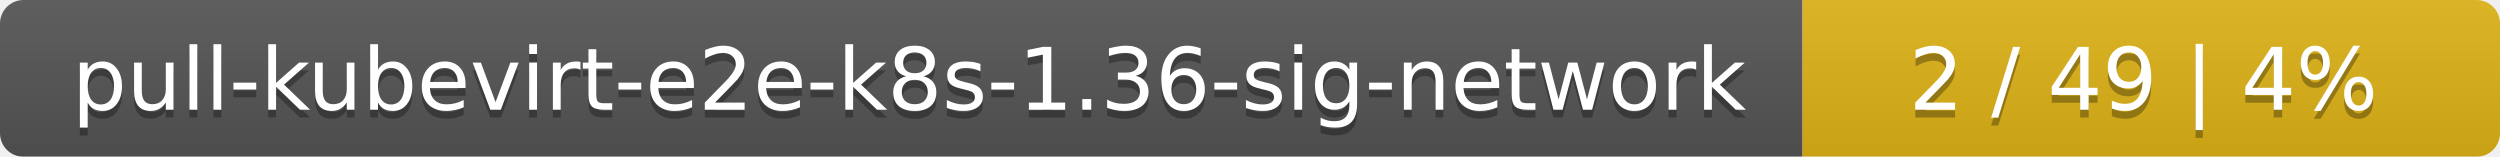
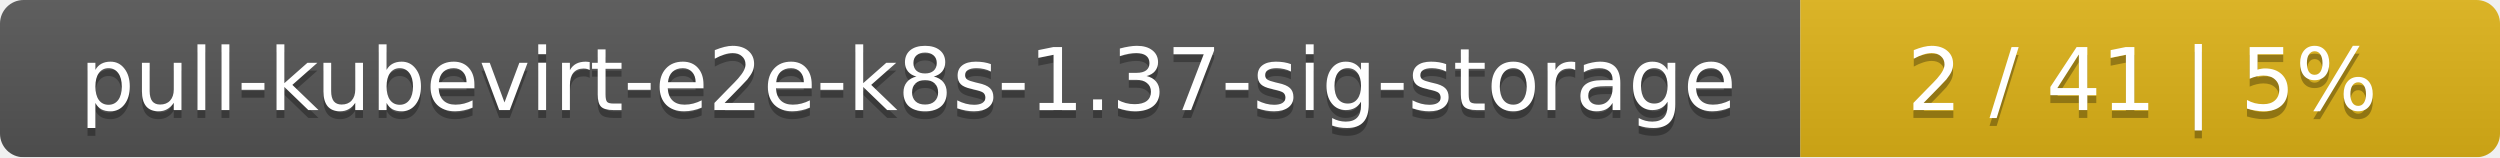
- <svg xmlns="http://www.w3.org/2000/svg" width="319" height="20">
+ <svg xmlns="http://www.w3.org/2000/svg" width="318" height="20">
  <linearGradient id="smooth" x2="0" y2="100%">
    <stop offset="0" stop-color="#bbb" stop-opacity=".1" />
    <stop offset="1" stop-opacity=".1" />
  </linearGradient>
  <mask id="round">
-     <rect width="319" height="20" rx="3" fill="#fff" />
+     <rect width="318" height="20" rx="3" fill="#fff" />
  </mask>
  <g mask="url(#round)">
-     <rect width="230" height="20" fill="#555" />
-     <rect x="230" width="89" height="20" fill="#dfb317" />
-     <rect width="319" height="20" fill="url(#smooth)" />
+     <rect width="229" height="20" fill="#555" />
+     <rect x="229" width="89" height="20" fill="#dfb317" />
+     <rect width="318" height="20" fill="url(#smooth)" />
  </g>
  <g fill="#fff" text-anchor="middle" font-family="DejaVu Sans,Verdana,Geneva,sans-serif" font-size="11">
-     <text x="116" y="15" fill="#010101" fill-opacity=".3">pull-kubevirt-e2e-k8s-1.36-sig-network</text>
-     <text x="116" y="14">pull-kubevirt-e2e-k8s-1.36-sig-network</text>
-     <text x="273.5" y="15" fill="#010101" fill-opacity=".3">2 / 49    |    4%</text>
-     <text x="273.5" y="14">2 / 49    |    4%</text>
+     <text x="115.5" y="15" fill="#010101" fill-opacity=".3">pull-kubevirt-e2e-k8s-1.37-sig-storage</text>
+     <text x="115.5" y="14">pull-kubevirt-e2e-k8s-1.37-sig-storage</text>
+     <text x="272.5" y="15" fill="#010101" fill-opacity=".3">2 / 41    |    5%</text>
+     <text x="272.5" y="14">2 / 41    |    5%</text>
  </g>
</svg>
